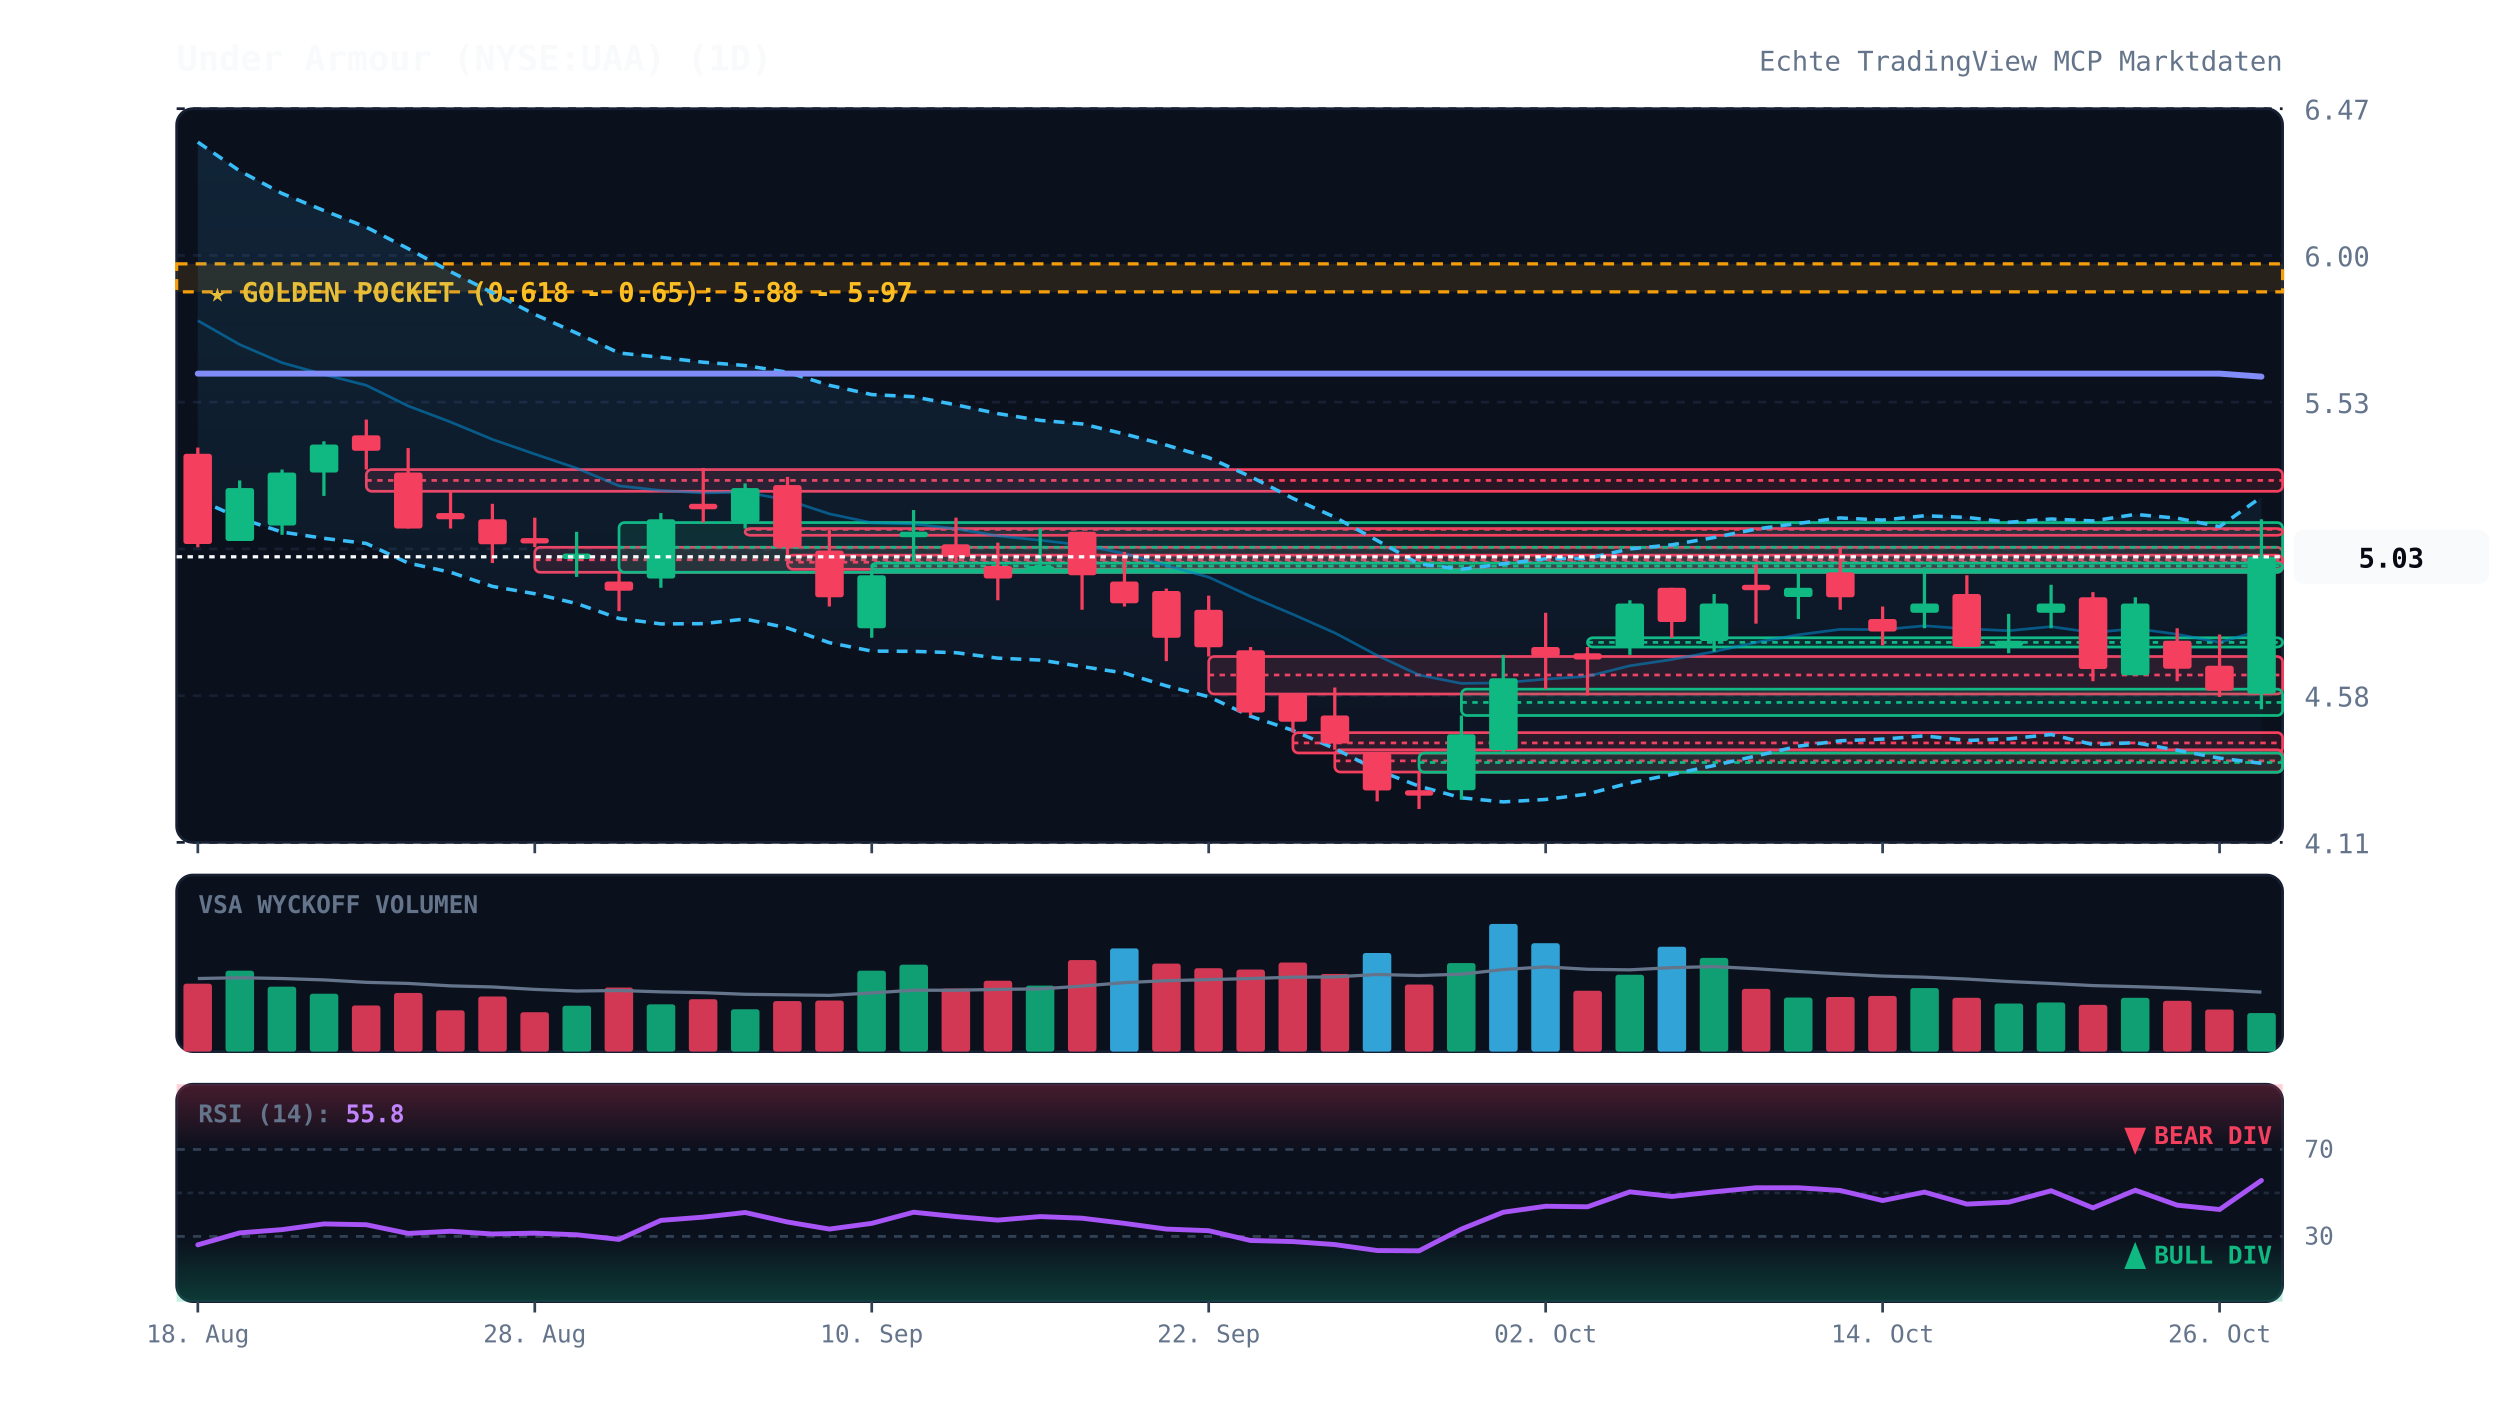
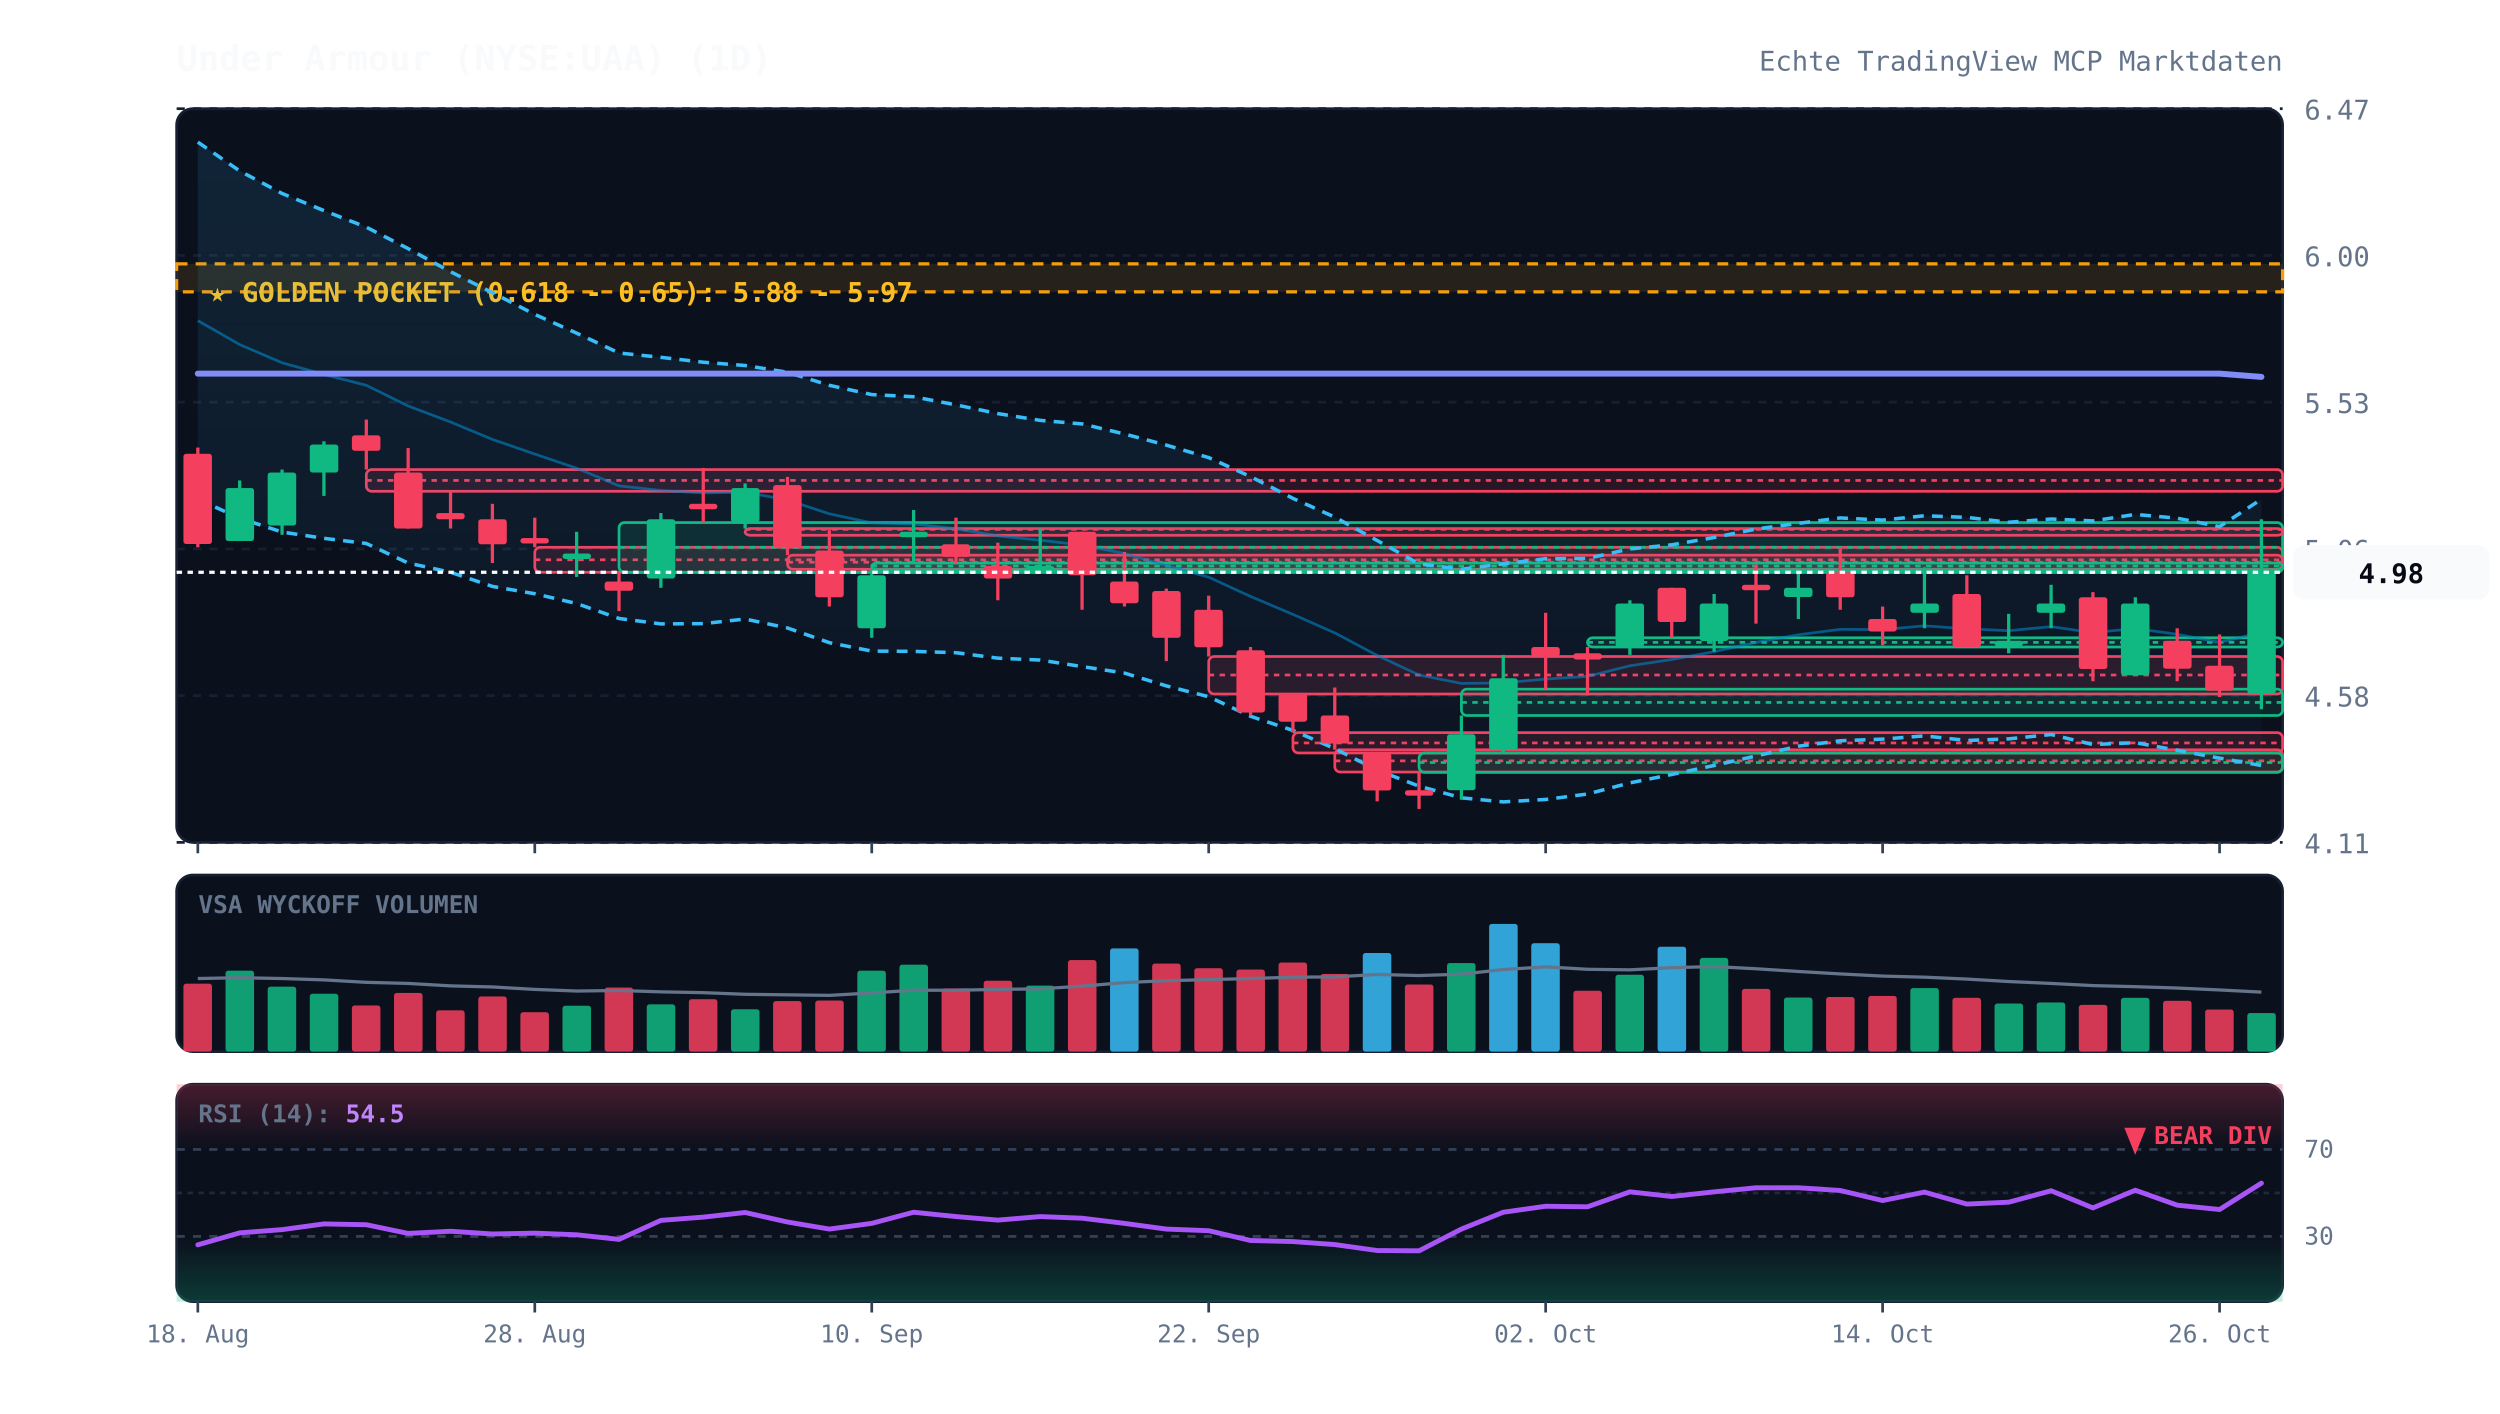
<svg xmlns="http://www.w3.org/2000/svg" viewBox="0 0 920 520" width="100%" height="100%" style="background:#070a13; font-family:'JetBrains Mono', monospace;">
  <defs>
    <linearGradient id="cloud-grad" x1="0%" y1="0%" x2="0%" y2="100%">
      <stop offset="0%" stop-color="#38bdf8" stop-opacity="0.12" />
      <stop offset="100%" stop-color="#38bdf8" stop-opacity="0.02" />
    </linearGradient>
    <linearGradient id="rsi-overbought" x1="0%" y1="0%" x2="0%" y2="100%">
      <stop offset="0%" stop-color="#f43f5e" stop-opacity="0.25" />
      <stop offset="100%" stop-color="#f43f5e" stop-opacity="0.0" />
    </linearGradient>
    <linearGradient id="rsi-oversold" x1="0%" y1="0%" x2="0%" y2="100%">
      <stop offset="0%" stop-color="#10b981" stop-opacity="0.0" />
      <stop offset="100%" stop-color="#10b981" stop-opacity="0.25" />
    </linearGradient>
  </defs>
  <rect x="65" y="40" width="775" height="270" fill="#0b101d" rx="6" stroke="#172033" stroke-width="1" />
  <rect x="65" y="322" width="775" height="65" fill="#0b101d" rx="6" stroke="#172033" stroke-width="1" />
  <rect x="65" y="399" width="775" height="80" fill="#0b101d" rx="6" stroke="#172033" stroke-width="1" />
  <line x1="65" y1="310.0" x2="840" y2="310.0" stroke="#172033" stroke-dasharray="3,3" stroke-width="1" />
  <text x="848" y="314.0" fill="#64748b" font-size="10" text-anchor="start">4.11</text>
  <line x1="65" y1="256.0" x2="840" y2="256.0" stroke="#172033" stroke-dasharray="3,3" stroke-width="1" />
  <text x="848" y="260.0" fill="#64748b" font-size="10" text-anchor="start">4.58</text>
  <line x1="65" y1="202.0" x2="840" y2="202.0" stroke="#172033" stroke-dasharray="3,3" stroke-width="1" />
  <text x="848" y="206.0" fill="#64748b" font-size="10" text-anchor="start">5.06</text>
  <line x1="65" y1="148.0" x2="840" y2="148.0" stroke="#172033" stroke-dasharray="3,3" stroke-width="1" />
  <text x="848" y="152.0" fill="#64748b" font-size="10" text-anchor="start">5.53</text>
  <line x1="65" y1="94.0" x2="840" y2="94.0" stroke="#172033" stroke-dasharray="3,3" stroke-width="1" />
  <text x="848" y="98.0" fill="#64748b" font-size="10" text-anchor="start">6.00</text>
  <line x1="65" y1="40.0" x2="840" y2="40.0" stroke="#172033" stroke-dasharray="3,3" stroke-width="1" />
  <text x="848" y="44.0" fill="#64748b" font-size="10" text-anchor="start">6.47</text>
  <rect x="65" y="97.1" width="775" height="10.3" fill="rgba(245, 158, 11, 0.12)" stroke="#f59e0b" stroke-dasharray="4,3" stroke-width="1.2" />
  <text x="77" y="111.1" fill="#fbbf24" font-size="10" font-weight="bold">★ GOLDEN POCKET (0.618 - 0.65): 5.88 - 5.97</text>
  <rect x="134.8" y="172.8" width="705.2" height="8.0" fill="rgba(244, 63, 94, 0.13)" stroke="#f43f5e" stroke-width="1" rx="2" />
  <line x1="134.8" y1="176.8" x2="840" y2="176.8" stroke="#f43f5e" stroke-dasharray="2,2" stroke-width="1" />
  <rect x="196.8" y="201.4" width="643.2" height="9.2" fill="rgba(244, 63, 94, 0.13)" stroke="#f43f5e" stroke-width="1" rx="2" />
  <line x1="196.8" y1="206.0" x2="840" y2="206.0" stroke="#f43f5e" stroke-dasharray="2,2" stroke-width="1" />
  <rect x="227.8" y="192.3" width="612.2" height="18.3" fill="rgba(16, 185, 129, 0.13)" stroke="#10b981" stroke-width="1" rx="2" />
  <line x1="227.8" y1="201.4" x2="840" y2="201.4" stroke="#10b981" stroke-dasharray="2,2" stroke-width="1" />
  <rect x="274.2" y="194.5" width="565.8" height="2.5" fill="rgba(244, 63, 94, 0.13)" stroke="#f43f5e" stroke-width="1" rx="2" />
  <line x1="274.2" y1="194.8" x2="840" y2="194.8" stroke="#f43f5e" stroke-dasharray="2,2" stroke-width="1" />
  <rect x="289.8" y="204.3" width="550.2" height="5.2" fill="rgba(244, 63, 94, 0.13)" stroke="#f43f5e" stroke-width="1" rx="2" />
  <line x1="289.8" y1="206.9" x2="840" y2="206.9" stroke="#f43f5e" stroke-dasharray="2,2" stroke-width="1" />
  <rect x="320.8" y="207.2" width="519.2" height="2.5" fill="rgba(16, 185, 129, 0.13)" stroke="#10b981" stroke-width="1" rx="2" />
  <line x1="320.8" y1="208.3" x2="840" y2="208.3" stroke="#10b981" stroke-dasharray="2,2" stroke-width="1" />
  <rect x="444.8" y="241.6" width="395.2" height="13.8" fill="rgba(244, 63, 94, 0.13)" stroke="#f43f5e" stroke-width="1" rx="2" />
  <line x1="444.8" y1="248.4" x2="840" y2="248.4" stroke="#f43f5e" stroke-dasharray="2,2" stroke-width="1" />
  <rect x="475.8" y="269.6" width="364.2" height="7.5" fill="rgba(244, 63, 94, 0.13)" stroke="#f43f5e" stroke-width="1" rx="2" />
  <line x1="475.8" y1="273.4" x2="840" y2="273.4" stroke="#f43f5e" stroke-dasharray="2,2" stroke-width="1" />
  <rect x="491.2" y="275.9" width="348.8" height="8.2" fill="rgba(244, 63, 94, 0.13)" stroke="#f43f5e" stroke-width="1" rx="2" />
  <line x1="491.2" y1="280.0" x2="840" y2="280.0" stroke="#f43f5e" stroke-dasharray="2,2" stroke-width="1" />
  <rect x="522.2" y="277.1" width="317.8" height="7.1" fill="rgba(16, 185, 129, 0.13)" stroke="#10b981" stroke-width="1" rx="2" />
  <line x1="522.2" y1="280.6" x2="840" y2="280.6" stroke="#10b981" stroke-dasharray="2,2" stroke-width="1" />
  <rect x="537.8" y="253.6" width="302.2" height="9.7" fill="rgba(16, 185, 129, 0.13)" stroke="#10b981" stroke-width="1" rx="2" />
  <line x1="537.8" y1="258.5" x2="840" y2="258.5" stroke="#10b981" stroke-dasharray="2,2" stroke-width="1" />
  <rect x="584.2" y="234.7" width="255.8" height="3.4" fill="rgba(16, 185, 129, 0.13)" stroke="#10b981" stroke-width="1" rx="2" />
  <line x1="584.2" y1="236.4" x2="840" y2="236.4" stroke="#10b981" stroke-dasharray="2,2" stroke-width="1" />
-   <polygon points="72.8,52.3 88.2,62.9 103.8,71.2 119.2,77.5 134.8,83.6 150.2,91.5 165.8,100.0 181.2,107.7 196.8,115.7 212.2,122.6 227.8,129.9 243.2,131.5 258.8,133.3 274.2,134.5 289.8,137.0 305.2,141.8 320.8,145.2 336.2,146.0 351.8,149.0 367.2,152.2 382.8,154.7 398.2,156.0 413.8,159.7 429.2,163.8 444.8,168.4 460.2,175.4 475.8,183.4 491.2,190.3 506.8,198.9 522.2,207.5 537.8,209.5 553.2,207.5 568.8,205.6 584.2,205.5 599.8,202.0 615.2,200.5 630.8,197.8 646.2,194.7 661.8,192.6 677.2,190.6 692.8,191.4 708.2,189.8 723.8,190.4 739.2,192.2 754.8,191.0 770.2,191.7 785.8,189.3 801.2,190.7 816.8,193.8 832.2,182.9 832.2,280.9 816.8,279.0 801.2,276.1 785.8,273.3 770.2,274.0 754.8,270.3 739.2,271.9 723.8,272.5 708.2,270.8 692.8,272.0 677.2,272.6 661.8,274.6 646.2,278.2 630.8,281.7 615.2,285.0 599.8,288.1 584.2,292.2 568.8,294.2 553.2,295.1 537.8,293.6 522.2,289.3 506.8,283.4 491.2,275.5 475.8,268.8 460.2,263.6 444.8,256.4 429.2,252.4 413.8,247.7 398.2,245.3 382.8,242.9 367.2,242.2 351.8,240.2 336.2,239.7 320.8,239.6 305.2,236.5 289.8,231.1 274.2,227.8 258.8,229.5 243.2,229.6 227.8,227.6 212.2,222.1 196.8,218.5 181.2,215.8 165.8,210.6 150.2,207.2 134.8,200.0 119.2,198.1 103.8,195.8 88.2,190.7 72.8,183.7" fill="url(#cloud-grad)" />
-   <polyline points="72.8,52.3 88.2,62.9 103.8,71.2 119.2,77.5 134.8,83.6 150.2,91.5 165.8,100.0 181.2,107.7 196.8,115.7 212.2,122.6 227.8,129.9 243.2,131.5 258.8,133.3 274.2,134.5 289.8,137.0 305.2,141.8 320.8,145.2 336.2,146.0 351.8,149.0 367.2,152.2 382.8,154.7 398.2,156.0 413.8,159.7 429.2,163.8 444.8,168.4 460.2,175.4 475.8,183.4 491.2,190.3 506.8,198.9 522.2,207.5 537.8,209.5 553.2,207.5 568.8,205.6 584.2,205.5 599.8,202.0 615.2,200.5 630.8,197.8 646.2,194.7 661.8,192.6 677.2,190.6 692.8,191.4 708.2,189.8 723.8,190.4 739.2,192.2 754.8,191.0 770.2,191.7 785.8,189.3 801.2,190.7 816.8,193.8 832.2,182.9" fill="none" stroke="#38bdf8" stroke-width="1.3" stroke-dasharray="4,3" />
-   <polyline points="72.8,183.7 88.2,190.7 103.8,195.8 119.2,198.1 134.8,200.0 150.2,207.2 165.8,210.6 181.2,215.8 196.8,218.5 212.2,222.1 227.8,227.6 243.2,229.6 258.8,229.5 274.2,227.8 289.8,231.1 305.2,236.5 320.8,239.6 336.2,239.7 351.8,240.2 367.2,242.2 382.8,242.9 398.2,245.3 413.8,247.7 429.2,252.4 444.8,256.4 460.2,263.6 475.8,268.8 491.2,275.5 506.8,283.4 522.2,289.3 537.8,293.6 553.2,295.1 568.8,294.2 584.2,292.2 599.8,288.1 615.2,285.0 630.8,281.7 646.2,278.2 661.8,274.6 677.2,272.6 692.8,272.0 708.2,270.8 723.8,272.5 739.2,271.9 754.8,270.3 770.2,274.0 785.8,273.3 801.2,276.1 816.8,279.0 832.2,280.9" fill="none" stroke="#38bdf8" stroke-width="1.3" stroke-dasharray="4,3" />
-   <polyline points="72.8,118.0 88.2,126.8 103.8,133.5 119.2,137.8 134.8,141.8 150.2,149.4 165.8,155.3 181.2,161.7 196.8,167.1 212.2,172.3 227.8,178.8 243.2,180.5 258.8,181.4 274.2,181.1 289.8,184.0 305.2,189.1 320.8,192.4 336.2,192.8 351.8,194.6 367.2,197.2 382.8,198.8 398.2,200.6 413.8,203.7 429.2,208.1 444.8,212.4 460.2,219.5 475.8,226.1 491.2,232.9 506.8,241.2 522.2,248.4 537.8,251.5 553.2,251.3 568.8,249.9 584.2,248.9 599.8,245.0 615.2,242.7 630.8,239.8 646.2,236.4 661.8,233.6 677.2,231.6 692.8,231.7 708.2,230.3 723.8,231.4 739.2,232.1 754.8,230.6 770.2,232.8 785.8,231.3 801.2,233.4 816.8,236.4 832.2,231.9" fill="none" stroke="#0284c7" stroke-width="1.0" stroke-opacity="0.6" />
-   <polyline points="72.8,137.5 88.2,137.5 103.8,137.5 119.2,137.5 134.8,137.5 150.2,137.5 165.8,137.5 181.2,137.5 196.8,137.5 212.2,137.5 227.8,137.5 243.2,137.5 258.8,137.5 274.2,137.5 289.8,137.5 305.2,137.5 320.8,137.5 336.2,137.5 351.8,137.5 367.2,137.5 382.8,137.5 398.2,137.5 413.8,137.5 429.2,137.5 444.8,137.5 460.2,137.5 475.8,137.5 491.2,137.5 506.8,137.5 522.2,137.5 537.8,137.5 553.2,137.5 568.8,137.5 584.2,137.5 599.8,137.5 615.2,137.5 630.8,137.5 646.2,137.5 661.8,137.5 677.2,137.5 692.8,137.5 708.2,137.5 723.8,137.5 739.2,137.5 754.8,137.5 770.2,137.5 785.8,137.5 801.2,137.5 816.8,137.5 832.2,138.6" fill="none" stroke="#818cf8" stroke-width="2.2" stroke-linecap="round" />
+   <polygon points="72.8,52.3 88.2,62.9 103.8,71.2 119.2,77.5 134.8,83.6 150.2,91.5 165.8,100.0 181.2,107.7 196.8,115.7 212.2,122.6 227.8,129.9 243.2,131.5 258.8,133.3 274.2,134.5 289.8,137.0 305.2,141.8 320.8,145.2 336.2,146.0 351.8,149.0 367.2,152.2 382.8,154.7 398.2,156.0 413.8,159.7 429.2,163.8 444.8,168.4 460.2,175.4 475.8,183.4 491.2,190.3 506.8,198.9 522.2,207.5 537.8,209.5 553.2,207.5 568.8,205.6 584.2,205.5 599.8,202.0 615.2,200.5 630.8,197.8 646.2,194.7 661.8,192.6 677.2,190.6 692.8,191.4 708.2,189.8 723.8,190.4 739.2,192.2 754.8,191.0 770.2,191.7 785.8,189.3 801.2,190.7 816.8,193.8 832.2,183.7 832.2,281.7 816.8,279.0 801.2,276.1 785.8,273.3 770.2,274.0 754.8,270.3 739.2,271.9 723.8,272.5 708.2,270.8 692.8,272.0 677.2,272.6 661.8,274.6 646.2,278.2 630.8,281.7 615.2,285.0 599.8,288.1 584.2,292.2 568.8,294.2 553.2,295.1 537.8,293.6 522.2,289.3 506.8,283.4 491.2,275.5 475.8,268.8 460.2,263.6 444.8,256.4 429.2,252.4 413.8,247.7 398.2,245.3 382.8,242.9 367.2,242.2 351.8,240.2 336.2,239.7 320.8,239.6 305.2,236.5 289.8,231.1 274.2,227.8 258.8,229.5 243.2,229.6 227.8,227.6 212.2,222.1 196.8,218.5 181.2,215.8 165.8,210.6 150.2,207.2 134.8,200.0 119.2,198.1 103.8,195.8 88.2,190.7 72.8,183.7" fill="url(#cloud-grad)" />
+   <polyline points="72.8,52.3 88.2,62.9 103.8,71.2 119.2,77.5 134.8,83.6 150.2,91.5 165.8,100.0 181.2,107.7 196.8,115.7 212.2,122.6 227.8,129.9 243.2,131.5 258.8,133.3 274.2,134.5 289.8,137.0 305.2,141.8 320.8,145.2 336.2,146.0 351.8,149.0 367.2,152.2 382.8,154.7 398.2,156.0 413.8,159.7 429.2,163.8 444.8,168.4 460.2,175.4 475.8,183.4 491.2,190.3 506.8,198.9 522.2,207.5 537.8,209.5 553.2,207.5 568.8,205.6 584.2,205.5 599.8,202.0 615.2,200.5 630.8,197.8 646.2,194.7 661.8,192.6 677.2,190.6 692.8,191.4 708.2,189.8 723.8,190.4 739.2,192.2 754.8,191.0 770.2,191.7 785.8,189.3 801.2,190.7 816.8,193.8 832.2,183.7" fill="none" stroke="#38bdf8" stroke-width="1.3" stroke-dasharray="4,3" />
+   <polyline points="72.8,183.7 88.2,190.7 103.8,195.8 119.2,198.1 134.8,200.0 150.2,207.2 165.8,210.6 181.2,215.8 196.8,218.5 212.2,222.1 227.8,227.6 243.2,229.6 258.8,229.5 274.2,227.8 289.8,231.1 305.2,236.5 320.8,239.6 336.2,239.7 351.8,240.2 367.2,242.2 382.8,242.9 398.2,245.3 413.8,247.7 429.2,252.4 444.8,256.4 460.2,263.6 475.8,268.8 491.2,275.5 506.8,283.4 522.2,289.3 537.8,293.6 553.2,295.1 568.8,294.2 584.2,292.2 599.8,288.1 615.2,285.0 630.8,281.7 646.2,278.2 661.8,274.6 677.2,272.6 692.8,272.0 708.2,270.8 723.8,272.5 739.2,271.9 754.8,270.3 770.2,274.0 785.8,273.3 801.2,276.1 816.8,279.0 832.2,281.7" fill="none" stroke="#38bdf8" stroke-width="1.3" stroke-dasharray="4,3" />
+   <polyline points="72.8,118.0 88.2,126.8 103.8,133.5 119.2,137.8 134.8,141.8 150.2,149.4 165.8,155.3 181.2,161.7 196.8,167.1 212.2,172.3 227.8,178.8 243.2,180.5 258.8,181.4 274.2,181.1 289.8,184.0 305.2,189.1 320.8,192.4 336.2,192.8 351.8,194.6 367.2,197.2 382.8,198.8 398.2,200.6 413.8,203.7 429.2,208.1 444.8,212.4 460.2,219.5 475.8,226.1 491.2,232.9 506.8,241.2 522.2,248.4 537.8,251.5 553.2,251.3 568.8,249.9 584.2,248.9 599.8,245.0 615.2,242.7 630.8,239.8 646.2,236.4 661.8,233.6 677.2,231.6 692.8,231.7 708.2,230.3 723.8,231.4 739.2,232.1 754.8,230.6 770.2,232.8 785.8,231.3 801.2,233.4 816.8,236.4 832.2,232.7" fill="none" stroke="#0284c7" stroke-width="1.0" stroke-opacity="0.6" />
+   <polyline points="72.8,137.5 88.2,137.5 103.8,137.5 119.2,137.5 134.8,137.5 150.2,137.5 165.8,137.5 181.2,137.5 196.8,137.5 212.2,137.5 227.8,137.5 243.2,137.5 258.8,137.5 274.2,137.5 289.8,137.5 305.2,137.5 320.8,137.5 336.2,137.5 351.8,137.5 367.2,137.5 382.8,137.5 398.2,137.5 413.8,137.5 429.2,137.5 444.8,137.5 460.2,137.5 475.8,137.5 491.2,137.5 506.8,137.5 522.2,137.5 537.8,137.5 553.2,137.5 568.8,137.5 584.2,137.5 599.8,137.5 615.2,137.5 630.8,137.5 646.2,137.5 661.8,137.5 677.2,137.5 692.8,137.5 708.2,137.5 723.8,137.5 739.2,137.5 754.8,137.5 770.2,137.5 785.8,137.5 801.2,137.5 816.8,137.5 832.2,138.7" fill="none" stroke="#818cf8" stroke-width="2.2" stroke-linecap="round" />
  <line x1="72.8" y1="164.7" x2="72.8" y2="201.4" stroke="#f43f5e" stroke-width="1.2" />
  <rect x="67.5" y="167.0" width="10.5" height="33.2" fill="#f43f5e" rx="1" />
  <line x1="88.2" y1="176.8" x2="88.2" y2="199.1" stroke="#10b981" stroke-width="1.2" />
  <rect x="83.0" y="179.6" width="10.5" height="19.5" fill="#10b981" rx="1" />
  <line x1="103.8" y1="172.8" x2="103.8" y2="196.8" stroke="#10b981" stroke-width="1.2" />
  <rect x="98.5" y="173.9" width="10.5" height="19.5" fill="#10b981" rx="1" />
  <line x1="119.2" y1="162.4" x2="119.2" y2="182.5" stroke="#10b981" stroke-width="1.2" />
  <rect x="114.0" y="163.6" width="10.5" height="10.3" fill="#10b981" rx="1" />
  <line x1="134.8" y1="154.4" x2="134.8" y2="172.8" stroke="#f43f5e" stroke-width="1.2" />
  <rect x="129.5" y="160.2" width="10.5" height="5.7" fill="#f43f5e" rx="1" />
  <line x1="150.2" y1="164.9" x2="150.2" y2="194.5" stroke="#f43f5e" stroke-width="1.2" />
  <rect x="145.0" y="173.9" width="10.5" height="20.6" fill="#f43f5e" rx="1" />
  <line x1="165.8" y1="180.8" x2="165.8" y2="194.5" stroke="#f43f5e" stroke-width="1.2" />
  <rect x="160.5" y="188.8" width="10.5" height="2.3" fill="#f43f5e" rx="1" />
  <line x1="181.2" y1="185.4" x2="181.2" y2="207.2" stroke="#f43f5e" stroke-width="1.2" />
  <rect x="176.0" y="191.1" width="10.5" height="9.2" fill="#f43f5e" rx="1" />
  <line x1="196.8" y1="190.5" x2="196.8" y2="201.4" stroke="#f43f5e" stroke-width="1.2" />
  <rect x="191.5" y="198.0" width="10.5" height="2.0" fill="#f43f5e" rx="1" />
  <line x1="212.2" y1="195.7" x2="212.2" y2="212.3" stroke="#10b981" stroke-width="1.2" />
  <rect x="207.0" y="203.7" width="10.5" height="2.0" fill="#10b981" rx="1" />
  <line x1="227.8" y1="210.6" x2="227.8" y2="224.9" stroke="#f43f5e" stroke-width="1.2" />
  <rect x="222.5" y="214.0" width="10.5" height="3.4" fill="#f43f5e" rx="1" />
  <line x1="243.2" y1="188.8" x2="243.2" y2="216.3" stroke="#10b981" stroke-width="1.2" />
  <rect x="238.0" y="191.1" width="10.5" height="21.8" fill="#10b981" rx="1" />
  <line x1="258.8" y1="172.2" x2="258.8" y2="192.3" stroke="#f43f5e" stroke-width="1.2" />
  <rect x="253.5" y="185.4" width="10.5" height="2.0" fill="#f43f5e" rx="1" />
  <line x1="274.2" y1="177.9" x2="274.2" y2="194.5" stroke="#10b981" stroke-width="1.2" />
  <rect x="269.0" y="179.6" width="10.5" height="12.6" fill="#10b981" rx="1" />
  <line x1="289.8" y1="175.5" x2="289.8" y2="204.3" stroke="#f43f5e" stroke-width="1.2" />
  <rect x="284.5" y="178.5" width="10.5" height="22.9" fill="#f43f5e" rx="1" />
  <line x1="305.2" y1="195.1" x2="305.2" y2="223.2" stroke="#f43f5e" stroke-width="1.2" />
  <rect x="300.0" y="202.6" width="10.5" height="17.2" fill="#f43f5e" rx="1" />
  <line x1="320.8" y1="209.5" x2="320.8" y2="234.7" stroke="#10b981" stroke-width="1.2" />
  <rect x="315.5" y="211.7" width="10.5" height="19.5" fill="#10b981" rx="1" />
  <line x1="336.2" y1="187.7" x2="336.2" y2="207.2" stroke="#10b981" stroke-width="1.2" />
  <rect x="331.0" y="195.7" width="10.5" height="2.0" fill="#10b981" rx="1" />
  <line x1="351.8" y1="190.5" x2="351.8" y2="207.2" stroke="#f43f5e" stroke-width="1.2" />
  <rect x="346.5" y="200.3" width="10.5" height="4.6" fill="#f43f5e" rx="1" />
  <line x1="367.2" y1="199.7" x2="367.2" y2="220.9" stroke="#f43f5e" stroke-width="1.2" />
  <rect x="362.0" y="208.3" width="10.5" height="4.6" fill="#f43f5e" rx="1" />
  <line x1="382.8" y1="194.5" x2="382.8" y2="210.6" stroke="#10b981" stroke-width="1.2" />
  <rect x="377.5" y="208.3" width="10.5" height="2.3" fill="#10b981" rx="1" />
  <line x1="398.2" y1="195.7" x2="398.2" y2="224.4" stroke="#f43f5e" stroke-width="1.2" />
  <rect x="393.0" y="195.7" width="10.5" height="16.0" fill="#f43f5e" rx="1" />
  <line x1="413.8" y1="203.1" x2="413.8" y2="223.2" stroke="#f43f5e" stroke-width="1.2" />
  <rect x="408.5" y="214.0" width="10.5" height="8.0" fill="#f43f5e" rx="1" />
  <line x1="429.2" y1="216.6" x2="429.2" y2="243.3" stroke="#f43f5e" stroke-width="1.2" />
  <rect x="424.0" y="217.5" width="10.5" height="17.2" fill="#f43f5e" rx="1" />
  <line x1="444.8" y1="219.2" x2="444.8" y2="241.6" stroke="#f43f5e" stroke-width="1.2" />
  <rect x="439.5" y="224.4" width="10.5" height="13.8" fill="#f43f5e" rx="1" />
  <line x1="460.2" y1="238.1" x2="460.2" y2="263.3" stroke="#f43f5e" stroke-width="1.2" />
  <rect x="455.0" y="239.3" width="10.5" height="22.9" fill="#f43f5e" rx="1" />
  <line x1="475.8" y1="255.3" x2="475.8" y2="269.6" stroke="#f43f5e" stroke-width="1.2" />
  <rect x="470.5" y="255.3" width="10.5" height="10.3" fill="#f43f5e" rx="1" />
  <line x1="491.2" y1="253.0" x2="491.2" y2="275.9" stroke="#f43f5e" stroke-width="1.2" />
  <rect x="486.0" y="263.3" width="10.5" height="10.3" fill="#f43f5e" rx="1" />
  <line x1="506.8" y1="277.1" x2="506.8" y2="294.9" stroke="#f43f5e" stroke-width="1.2" />
  <rect x="501.5" y="277.1" width="10.5" height="13.8" fill="#f43f5e" rx="1" />
  <line x1="522.2" y1="284.2" x2="522.2" y2="297.7" stroke="#f43f5e" stroke-width="1.2" />
  <rect x="517.0" y="290.8" width="10.5" height="2.0" fill="#f43f5e" rx="1" />
  <line x1="537.8" y1="263.3" x2="537.8" y2="294.3" stroke="#10b981" stroke-width="1.2" />
  <rect x="532.5" y="270.2" width="10.5" height="20.6" fill="#10b981" rx="1" />
  <line x1="553.2" y1="241.0" x2="553.2" y2="277.1" stroke="#10b981" stroke-width="1.2" />
  <rect x="548.0" y="249.6" width="10.5" height="26.4" fill="#10b981" rx="1" />
  <line x1="568.8" y1="225.5" x2="568.8" y2="253.6" stroke="#f43f5e" stroke-width="1.2" />
  <rect x="563.5" y="238.1" width="10.5" height="3.4" fill="#f43f5e" rx="1" />
  <line x1="584.2" y1="238.1" x2="584.2" y2="255.9" stroke="#f43f5e" stroke-width="1.2" />
  <rect x="579.0" y="240.4" width="10.5" height="2.3" fill="#f43f5e" rx="1" />
  <line x1="599.8" y1="220.9" x2="599.8" y2="241.0" stroke="#10b981" stroke-width="1.2" />
  <rect x="594.5" y="222.1" width="10.5" height="16.0" fill="#10b981" rx="1" />
  <line x1="615.2" y1="216.3" x2="615.2" y2="234.7" stroke="#f43f5e" stroke-width="1.2" />
  <rect x="610.0" y="216.3" width="10.5" height="12.6" fill="#f43f5e" rx="1" />
  <line x1="630.8" y1="218.6" x2="630.8" y2="239.8" stroke="#10b981" stroke-width="1.2" />
  <rect x="625.5" y="222.1" width="10.5" height="13.8" fill="#10b981" rx="1" />
  <line x1="646.2" y1="207.7" x2="646.2" y2="229.5" stroke="#f43f5e" stroke-width="1.2" />
  <rect x="641.0" y="215.2" width="10.5" height="2.0" fill="#f43f5e" rx="1" />
  <line x1="661.8" y1="210.0" x2="661.8" y2="227.8" stroke="#10b981" stroke-width="1.2" />
  <rect x="656.5" y="216.3" width="10.5" height="3.4" fill="#10b981" rx="1" />
  <line x1="677.2" y1="201.4" x2="677.2" y2="224.4" stroke="#f43f5e" stroke-width="1.2" />
  <rect x="672.0" y="210.6" width="10.5" height="9.2" fill="#f43f5e" rx="1" />
  <line x1="692.8" y1="223.2" x2="692.8" y2="237.5" stroke="#f43f5e" stroke-width="1.2" />
  <rect x="687.5" y="227.8" width="10.5" height="4.6" fill="#f43f5e" rx="1" />
  <line x1="708.2" y1="208.8" x2="708.2" y2="231.2" stroke="#10b981" stroke-width="1.2" />
  <rect x="703.0" y="222.1" width="10.5" height="3.4" fill="#10b981" rx="1" />
  <line x1="723.8" y1="211.7" x2="723.8" y2="238.1" stroke="#f43f5e" stroke-width="1.2" />
  <rect x="718.5" y="218.6" width="10.5" height="19.5" fill="#f43f5e" rx="1" />
  <line x1="739.2" y1="225.9" x2="739.2" y2="240.4" stroke="#10b981" stroke-width="1.2" />
  <rect x="734.0" y="235.8" width="10.5" height="2.0" fill="#10b981" rx="1" />
  <line x1="754.8" y1="215.2" x2="754.8" y2="231.2" stroke="#10b981" stroke-width="1.2" />
  <rect x="749.5" y="222.1" width="10.5" height="3.4" fill="#10b981" rx="1" />
  <line x1="770.2" y1="217.9" x2="770.2" y2="250.7" stroke="#f43f5e" stroke-width="1.2" />
  <rect x="765.0" y="219.8" width="10.5" height="26.4" fill="#f43f5e" rx="1" />
  <line x1="785.8" y1="219.8" x2="785.8" y2="248.4" stroke="#10b981" stroke-width="1.2" />
  <rect x="780.5" y="222.1" width="10.5" height="26.4" fill="#10b981" rx="1" />
  <line x1="801.2" y1="231.2" x2="801.2" y2="250.7" stroke="#f43f5e" stroke-width="1.2" />
  <rect x="796.0" y="235.8" width="10.5" height="10.3" fill="#f43f5e" rx="1" />
  <line x1="816.8" y1="233.5" x2="816.8" y2="256.5" stroke="#f43f5e" stroke-width="1.2" />
  <rect x="811.5" y="245.0" width="10.5" height="9.2" fill="#f43f5e" rx="1" />
  <line x1="832.2" y1="191.1" x2="832.2" y2="261.0" stroke="#10b981" stroke-width="1.2" />
-   <rect x="827.0" y="204.9" width="10.5" height="50.4" fill="#10b981" rx="1" />
-   <line x1="65" y1="204.9" x2="840" y2="204.9" stroke="#f8fafc" stroke-width="1.2" stroke-dasharray="2,2" />
-   <rect x="844" y="194.9" width="72" height="20" fill="#f8fafc" rx="4" />
-   <text x="880" y="208.9" fill="#070a13" font-size="10" font-weight="bold" text-anchor="middle">5.03</text>
+   <rect x="827.0" y="210.6" width="10.5" height="44.7" fill="#10b981" rx="1" />
+   <line x1="65" y1="210.6" x2="840" y2="210.6" stroke="#f8fafc" stroke-width="1.2" stroke-dasharray="2,2" />
+   <rect x="844" y="200.6" width="72" height="20" fill="#f8fafc" rx="4" />
+   <text x="880" y="214.6" fill="#070a13" font-size="10" font-weight="bold" text-anchor="middle">4.98</text>
  <text x="73" y="336" fill="#64748b" font-size="9" font-weight="bold">VSA WYCKOFF VOLUMEN</text>
  <rect x="67.5" y="362.0" width="10.5" height="25.0" fill="#f43f5e" opacity="0.85" rx="1" />
  <rect x="83.0" y="357.2" width="10.5" height="29.8" fill="#10b981" opacity="0.85" rx="1" />
  <rect x="98.5" y="363.1" width="10.5" height="23.9" fill="#10b981" opacity="0.85" rx="1" />
  <rect x="114.0" y="365.7" width="10.5" height="21.3" fill="#10b981" opacity="0.85" rx="1" />
  <rect x="129.5" y="370.0" width="10.5" height="17.0" fill="#f43f5e" opacity="0.85" rx="1" />
  <rect x="145.0" y="365.4" width="10.5" height="21.6" fill="#f43f5e" opacity="0.85" rx="1" />
  <rect x="160.5" y="371.8" width="10.5" height="15.2" fill="#f43f5e" opacity="0.85" rx="1" />
  <rect x="176.0" y="366.7" width="10.5" height="20.3" fill="#f43f5e" opacity="0.85" rx="1" />
  <rect x="191.5" y="372.5" width="10.5" height="14.5" fill="#f43f5e" opacity="0.85" rx="1" />
  <rect x="207.0" y="370.1" width="10.5" height="16.9" fill="#10b981" opacity="0.85" rx="1" />
  <rect x="222.5" y="363.4" width="10.5" height="23.6" fill="#f43f5e" opacity="0.85" rx="1" />
  <rect x="238.0" y="369.6" width="10.5" height="17.4" fill="#10b981" opacity="0.85" rx="1" />
  <rect x="253.5" y="367.7" width="10.5" height="19.3" fill="#f43f5e" opacity="0.85" rx="1" />
  <rect x="269.0" y="371.4" width="10.5" height="15.6" fill="#10b981" opacity="0.85" rx="1" />
  <rect x="284.5" y="368.4" width="10.5" height="18.6" fill="#f43f5e" opacity="0.85" rx="1" />
  <rect x="300.0" y="368.2" width="10.5" height="18.8" fill="#f43f5e" opacity="0.85" rx="1" />
  <rect x="315.5" y="357.2" width="10.5" height="29.8" fill="#10b981" opacity="0.85" rx="1" />
  <rect x="331.0" y="355.0" width="10.5" height="32.0" fill="#10b981" opacity="0.85" rx="1" />
  <rect x="346.5" y="363.8" width="10.5" height="23.2" fill="#f43f5e" opacity="0.85" rx="1" />
  <rect x="362.0" y="360.9" width="10.5" height="26.1" fill="#f43f5e" opacity="0.85" rx="1" />
  <rect x="377.5" y="362.7" width="10.5" height="24.3" fill="#10b981" opacity="0.85" rx="1" />
  <rect x="393.0" y="353.3" width="10.5" height="33.7" fill="#f43f5e" opacity="0.85" rx="1" />
  <rect x="408.5" y="349.0" width="10.5" height="38.0" fill="#38bdf8" opacity="0.85" rx="1" />
  <rect x="424.0" y="354.6" width="10.5" height="32.4" fill="#f43f5e" opacity="0.85" rx="1" />
  <rect x="439.5" y="356.3" width="10.5" height="30.7" fill="#f43f5e" opacity="0.85" rx="1" />
  <rect x="455.0" y="356.8" width="10.5" height="30.2" fill="#f43f5e" opacity="0.85" rx="1" />
  <rect x="470.5" y="354.2" width="10.5" height="32.8" fill="#f43f5e" opacity="0.85" rx="1" />
  <rect x="486.0" y="358.4" width="10.5" height="28.6" fill="#f43f5e" opacity="0.85" rx="1" />
  <rect x="501.5" y="350.7" width="10.5" height="36.3" fill="#38bdf8" opacity="0.85" rx="1" />
  <rect x="517.0" y="362.3" width="10.5" height="24.7" fill="#f43f5e" opacity="0.85" rx="1" />
  <rect x="532.5" y="354.4" width="10.5" height="32.6" fill="#10b981" opacity="0.85" rx="1" />
  <rect x="548.0" y="340.0" width="10.5" height="47.0" fill="#38bdf8" opacity="0.85" rx="1" />
  <rect x="563.5" y="347.1" width="10.5" height="39.9" fill="#38bdf8" opacity="0.85" rx="1" />
  <rect x="579.0" y="364.6" width="10.5" height="22.4" fill="#f43f5e" opacity="0.85" rx="1" />
  <rect x="594.5" y="358.7" width="10.5" height="28.3" fill="#10b981" opacity="0.85" rx="1" />
  <rect x="610.0" y="348.4" width="10.5" height="38.6" fill="#38bdf8" opacity="0.85" rx="1" />
  <rect x="625.5" y="352.5" width="10.5" height="34.5" fill="#10b981" opacity="0.85" rx="1" />
  <rect x="641.0" y="363.9" width="10.5" height="23.1" fill="#f43f5e" opacity="0.85" rx="1" />
  <rect x="656.5" y="367.1" width="10.5" height="19.9" fill="#10b981" opacity="0.85" rx="1" />
  <rect x="672.0" y="366.9" width="10.5" height="20.1" fill="#f43f5e" opacity="0.85" rx="1" />
  <rect x="687.5" y="366.5" width="10.5" height="20.5" fill="#f43f5e" opacity="0.85" rx="1" />
  <rect x="703.0" y="363.6" width="10.5" height="23.4" fill="#10b981" opacity="0.85" rx="1" />
  <rect x="718.5" y="367.2" width="10.5" height="19.8" fill="#f43f5e" opacity="0.85" rx="1" />
  <rect x="734.0" y="369.3" width="10.5" height="17.7" fill="#10b981" opacity="0.85" rx="1" />
  <rect x="749.5" y="368.9" width="10.5" height="18.1" fill="#10b981" opacity="0.85" rx="1" />
  <rect x="765.0" y="369.8" width="10.5" height="17.2" fill="#f43f5e" opacity="0.85" rx="1" />
  <rect x="780.5" y="367.2" width="10.5" height="19.8" fill="#10b981" opacity="0.85" rx="1" />
  <rect x="796.0" y="368.3" width="10.5" height="18.7" fill="#f43f5e" opacity="0.85" rx="1" />
  <rect x="811.5" y="371.5" width="10.5" height="15.5" fill="#f43f5e" opacity="0.85" rx="1" />
  <rect x="827.0" y="372.8" width="10.5" height="14.2" fill="#10b981" opacity="0.85" rx="1" />
  <polyline points="72.8,360.1 88.2,359.8 103.8,360.1 119.2,360.6 134.8,361.5 150.2,361.9 165.8,362.8 181.2,363.2 196.8,364.1 212.2,364.7 227.8,364.5 243.2,365.0 258.8,365.3 274.2,365.9 289.8,366.1 305.2,366.3 320.8,365.4 336.2,364.4 351.8,364.4 367.2,364.1 382.8,363.9 398.2,362.9 413.8,361.6 429.2,360.9 444.8,360.5 460.2,360.1 475.8,359.6 491.2,359.5 506.8,358.6 522.2,359.0 537.8,358.5 553.2,356.8 568.8,355.8 584.2,356.7 599.8,356.9 615.2,356.1 630.8,355.7 646.2,356.5 661.8,357.5 677.2,358.4 692.8,359.2 708.2,359.6 723.8,360.3 739.2,361.2 754.8,361.9 770.2,362.7 785.8,363.1 801.2,363.6 816.8,364.3 832.2,365.1" fill="none" stroke="#64748b" stroke-width="1.2" />
  <rect x="65" y="399" width="775" height="24.0" fill="url(#rsi-overbought)" />
  <rect x="65" y="455.0" width="775" height="24.0" fill="url(#rsi-oversold)" />
  <line x1="65" y1="423.0" x2="840" y2="423.0" stroke="#334155" stroke-dasharray="3,3" stroke-width="1" />
  <text x="848" y="426.0" fill="#64748b" font-size="9">70</text>
  <line x1="65" y1="439.0" x2="840" y2="439.0" stroke="#1e293b" stroke-dasharray="2,2" stroke-width="1" />
  <line x1="65" y1="455.0" x2="840" y2="455.0" stroke="#334155" stroke-dasharray="3,3" stroke-width="1" />
  <text x="848" y="458.0" fill="#64748b" font-size="9">30</text>
-   <polyline points="72.8,458.1 88.2,453.7 103.8,452.5 119.2,450.4 134.8,450.7 150.2,453.9 165.8,453.1 181.2,454.1 196.8,453.8 212.2,454.4 227.8,456.1 243.2,449.1 258.8,447.9 274.2,446.2 289.8,449.7 305.2,452.3 320.8,450.2 336.2,446.1 351.8,447.7 367.2,449.0 382.8,447.7 398.2,448.3 413.8,450.2 429.2,452.3 444.8,452.9 460.2,456.5 475.8,456.9 491.2,458.0 506.8,460.2 522.2,460.3 537.8,452.3 553.2,446.1 568.8,443.9 584.2,444.1 599.8,438.6 615.2,440.3 630.8,438.6 646.2,437.1 661.8,437.1 677.2,438.1 692.8,441.8 708.2,438.7 723.8,443.1 739.2,442.4 754.8,438.2 770.2,444.5 785.8,438.0 801.2,443.5 816.8,445.1 832.2,434.4" fill="none" stroke="#a855f7" stroke-width="1.8" stroke-linecap="round" />
-   <g transform="translate(785.75, 467)">
-     <path d="M 0 -10 L 4 0 L -4 0 Z" fill="#10b981" />
-     <text x="7" y="-2" fill="#10b981" font-size="9" font-weight="bold">BULL DIV</text>
-   </g>
+   <polyline points="72.8,458.1 88.2,453.7 103.8,452.5 119.2,450.4 134.8,450.7 150.2,453.9 165.8,453.1 181.2,454.1 196.8,453.8 212.2,454.4 227.8,456.1 243.2,449.1 258.8,447.9 274.2,446.2 289.8,449.7 305.2,452.3 320.8,450.2 336.2,446.1 351.8,447.7 367.2,449.0 382.8,447.7 398.2,448.3 413.8,450.2 429.2,452.3 444.8,452.9 460.2,456.5 475.8,456.9 491.2,458.0 506.8,460.2 522.2,460.3 537.8,452.3 553.2,446.1 568.8,443.9 584.2,444.1 599.8,438.6 615.2,440.3 630.8,438.6 646.2,437.1 661.8,437.1 677.2,438.1 692.8,441.8 708.2,438.7 723.8,443.1 739.2,442.4 754.8,438.2 770.2,444.5 785.8,438.0 801.2,443.5 816.8,445.1 832.2,435.4" fill="none" stroke="#a855f7" stroke-width="1.8" stroke-linecap="round" />
  <g transform="translate(785.75, 415)">
    <path d="M 0 10 L 4 0 L -4 0 Z" fill="#f43f5e" />
    <text x="7" y="6" fill="#f43f5e" font-size="9" font-weight="bold">BEAR DIV</text>
  </g>
-   <text x="73" y="413" fill="#64748b" font-size="9" font-weight="bold">RSI (14): <tspan fill="#c084fc">55.8</tspan>
+   <text x="73" y="413" fill="#64748b" font-size="9" font-weight="bold">RSI (14): <tspan fill="#c084fc">54.5</tspan>
  </text>
  <line x1="72.8" y1="310" x2="72.8" y2="314" stroke="#334155" stroke-width="1" />
  <line x1="72.8" y1="479" x2="72.8" y2="483" stroke="#334155" stroke-width="1" />
  <text x="72.8" y="494" fill="#64748b" font-size="9" text-anchor="middle">18. Aug</text>
  <line x1="196.8" y1="310" x2="196.8" y2="314" stroke="#334155" stroke-width="1" />
  <line x1="196.8" y1="479" x2="196.8" y2="483" stroke="#334155" stroke-width="1" />
  <text x="196.8" y="494" fill="#64748b" font-size="9" text-anchor="middle">28. Aug</text>
  <line x1="320.8" y1="310" x2="320.8" y2="314" stroke="#334155" stroke-width="1" />
  <line x1="320.8" y1="479" x2="320.8" y2="483" stroke="#334155" stroke-width="1" />
  <text x="320.8" y="494" fill="#64748b" font-size="9" text-anchor="middle">10. Sep</text>
  <line x1="444.8" y1="310" x2="444.8" y2="314" stroke="#334155" stroke-width="1" />
  <line x1="444.8" y1="479" x2="444.8" y2="483" stroke="#334155" stroke-width="1" />
  <text x="444.8" y="494" fill="#64748b" font-size="9" text-anchor="middle">22. Sep</text>
  <line x1="568.8" y1="310" x2="568.8" y2="314" stroke="#334155" stroke-width="1" />
  <line x1="568.8" y1="479" x2="568.8" y2="483" stroke="#334155" stroke-width="1" />
  <text x="568.8" y="494" fill="#64748b" font-size="9" text-anchor="middle">02. Oct</text>
  <line x1="692.8" y1="310" x2="692.8" y2="314" stroke="#334155" stroke-width="1" />
  <line x1="692.8" y1="479" x2="692.8" y2="483" stroke="#334155" stroke-width="1" />
  <text x="692.8" y="494" fill="#64748b" font-size="9" text-anchor="middle">14. Oct</text>
  <line x1="816.8" y1="310" x2="816.8" y2="314" stroke="#334155" stroke-width="1" />
  <line x1="816.8" y1="479" x2="816.8" y2="483" stroke="#334155" stroke-width="1" />
  <text x="816.8" y="494" fill="#64748b" font-size="9" text-anchor="middle">26. Oct</text>
  <text x="65" y="26" fill="#f8fafc" font-size="13" font-weight="bold">Under Armour (NYSE:UAA) (1D)</text>
  <text x="840" y="26" fill="#64748b" font-size="10" text-anchor="end">Echte TradingView MCP Marktdaten</text>
</svg>
